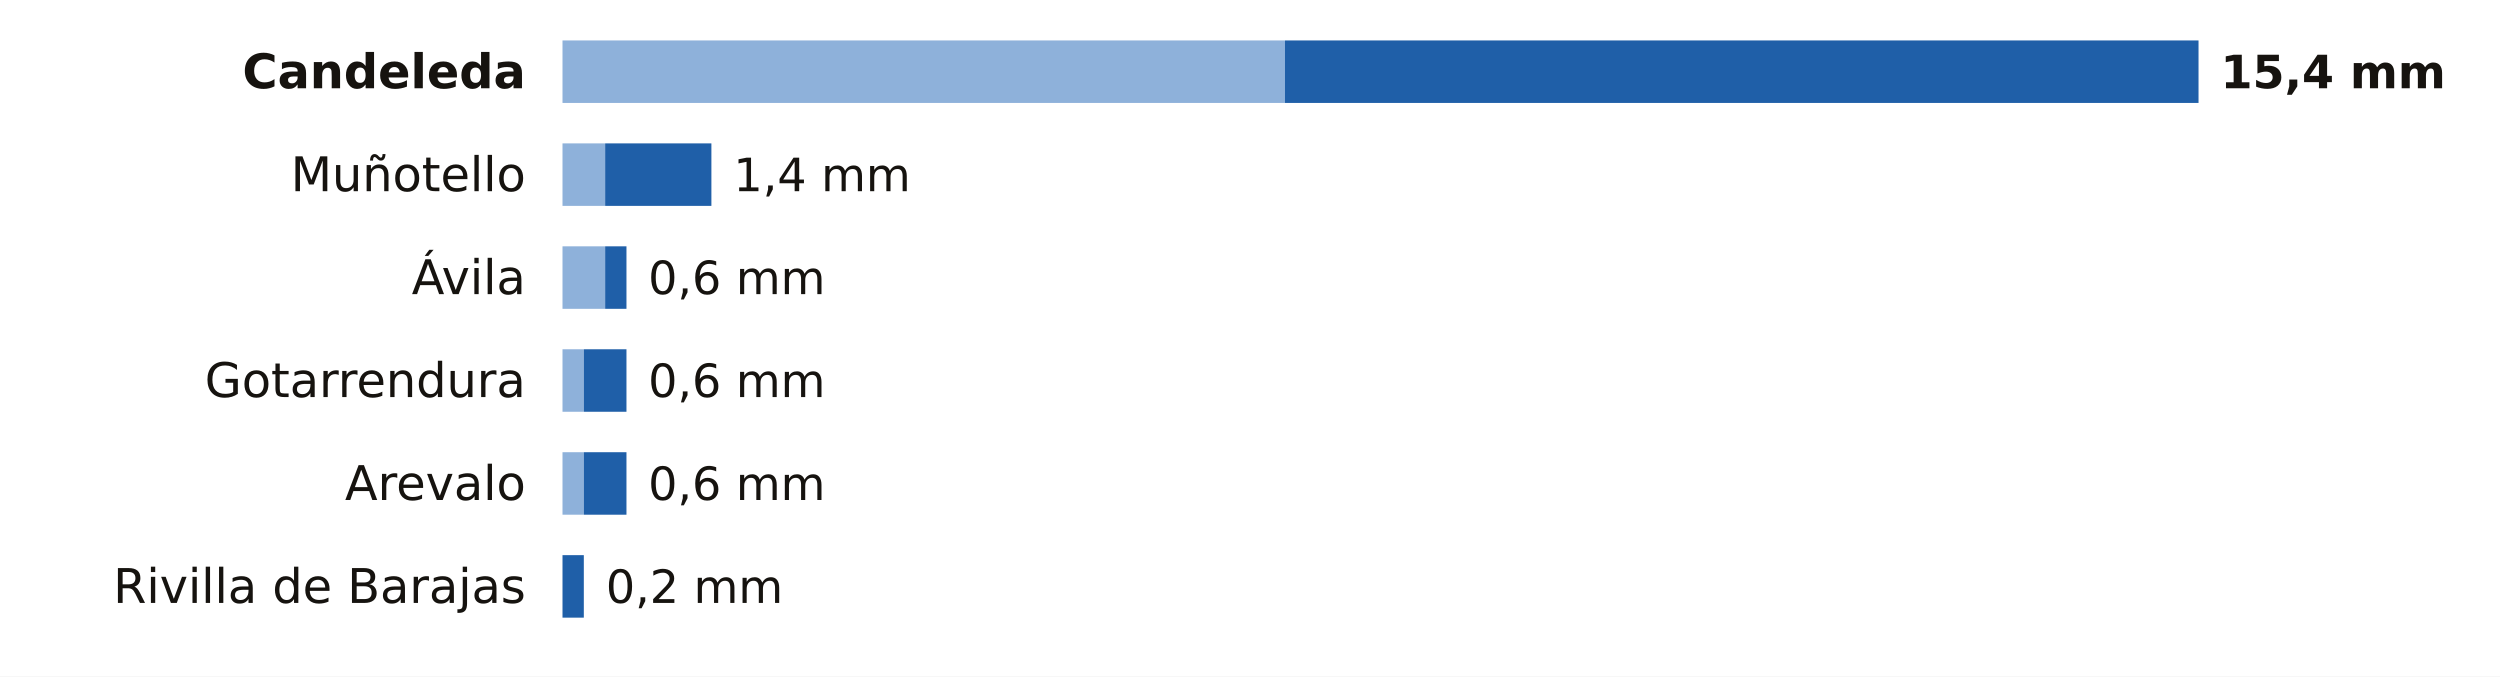
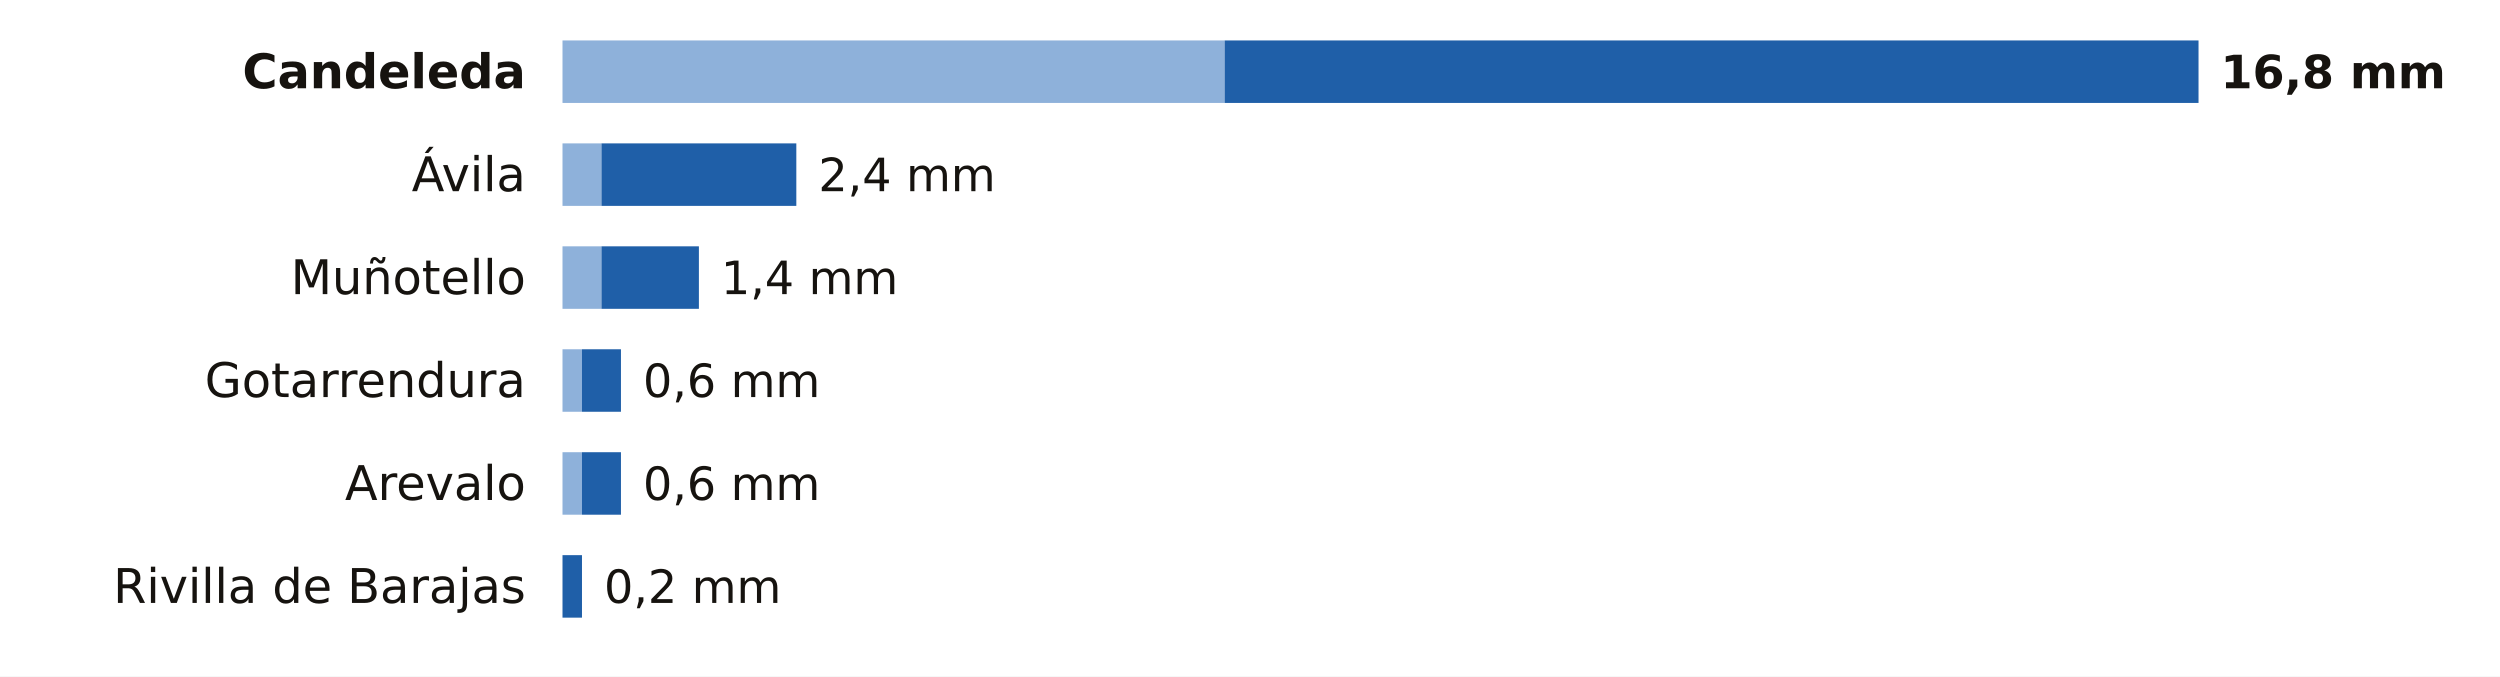
<svg xmlns="http://www.w3.org/2000/svg" viewBox="0 0 680 184" width="680" height="184" role="img" aria-label="La lluvia de los últimos 7 días en las estaciones de AEMET de Ávila">
  <rect width="680" height="184" fill="#FFFFFF" />
  <text x="143.0" y="24.0" font-size="13" fill="#16130F" text-anchor="end" font-weight="600" font-family="Public Sans, DejaVu Sans, Arial, sans-serif">Candeleda</text>
-   <rect x="153" y="11" width="196.5" height="17" fill="#8EB1DA" />
-   <rect x="349.5" y="11" width="248.5" height="17" fill="#1F5FA8" />
-   <text x="604.0" y="24.0" font-size="12.5" fill="#16130F" text-anchor="start" font-weight="700" font-family="Public Sans, DejaVu Sans, Arial, sans-serif">15,4 mm</text>
-   <text x="143.0" y="52.0" font-size="13" fill="#16130F" text-anchor="end" font-weight="400" font-family="Public Sans, DejaVu Sans, Arial, sans-serif">Muñotello</text>
-   <rect x="153" y="39" width="11.6" height="17" fill="#8EB1DA" />
-   <rect x="164.6" y="39" width="28.9" height="17" fill="#1F5FA8" />
-   <text x="199.5" y="52.0" font-size="12.5" fill="#16130F" text-anchor="start" font-weight="500" font-family="Public Sans, DejaVu Sans, Arial, sans-serif">1,4 mm</text>
-   <text x="143.0" y="80.0" font-size="13" fill="#16130F" text-anchor="end" font-weight="400" font-family="Public Sans, DejaVu Sans, Arial, sans-serif">Ávila</text>
-   <rect x="153" y="67" width="11.6" height="17" fill="#8EB1DA" />
-   <rect x="164.6" y="67" width="5.8" height="17" fill="#1F5FA8" />
-   <text x="176.3" y="80.0" font-size="12.5" fill="#16130F" text-anchor="start" font-weight="500" font-family="Public Sans, DejaVu Sans, Arial, sans-serif">0,6 mm</text>
+   <rect x="153" y="11" width="180.1" height="17" fill="#8EB1DA" />
+   <rect x="333.1" y="11" width="264.9" height="17" fill="#1F5FA8" />
+   <text x="604.0" y="24.0" font-size="12.5" fill="#16130F" text-anchor="start" font-weight="700" font-family="Public Sans, DejaVu Sans, Arial, sans-serif">16,8 mm</text>
+   <text x="143.0" y="52.0" font-size="13" fill="#16130F" text-anchor="end" font-weight="400" font-family="Public Sans, DejaVu Sans, Arial, sans-serif">Ávila</text>
+   <rect x="153" y="39" width="10.6" height="17" fill="#8EB1DA" />
+   <rect x="163.6" y="39" width="53.0" height="17" fill="#1F5FA8" />
+   <text x="222.6" y="52.0" font-size="12.5" fill="#16130F" text-anchor="start" font-weight="500" font-family="Public Sans, DejaVu Sans, Arial, sans-serif">2,4 mm</text>
+   <text x="143.0" y="80.0" font-size="13" fill="#16130F" text-anchor="end" font-weight="400" font-family="Public Sans, DejaVu Sans, Arial, sans-serif">Muñotello</text>
+   <rect x="153" y="67" width="10.6" height="17" fill="#8EB1DA" />
+   <rect x="163.6" y="67" width="26.5" height="17" fill="#1F5FA8" />
+   <text x="196.1" y="80.0" font-size="12.5" fill="#16130F" text-anchor="start" font-weight="500" font-family="Public Sans, DejaVu Sans, Arial, sans-serif">1,4 mm</text>
  <text x="143.0" y="108.0" font-size="13" fill="#16130F" text-anchor="end" font-weight="400" font-family="Public Sans, DejaVu Sans, Arial, sans-serif">Gotarrendura</text>
-   <rect x="153" y="95" width="5.8" height="17" fill="#8EB1DA" />
-   <rect x="158.8" y="95" width="11.6" height="17" fill="#1F5FA8" />
-   <text x="176.3" y="108.0" font-size="12.5" fill="#16130F" text-anchor="start" font-weight="500" font-family="Public Sans, DejaVu Sans, Arial, sans-serif">0,6 mm</text>
+   <rect x="153" y="95" width="5.3" height="17" fill="#8EB1DA" />
+   <rect x="158.3" y="95" width="10.6" height="17" fill="#1F5FA8" />
+   <text x="174.9" y="108.0" font-size="12.5" fill="#16130F" text-anchor="start" font-weight="500" font-family="Public Sans, DejaVu Sans, Arial, sans-serif">0,6 mm</text>
  <text x="143.0" y="136.0" font-size="13" fill="#16130F" text-anchor="end" font-weight="400" font-family="Public Sans, DejaVu Sans, Arial, sans-serif">Arevalo</text>
-   <rect x="153" y="123" width="5.8" height="17" fill="#8EB1DA" />
-   <rect x="158.8" y="123" width="11.6" height="17" fill="#1F5FA8" />
-   <text x="176.3" y="136.0" font-size="12.5" fill="#16130F" text-anchor="start" font-weight="500" font-family="Public Sans, DejaVu Sans, Arial, sans-serif">0,6 mm</text>
+   <rect x="153" y="123" width="5.3" height="17" fill="#8EB1DA" />
+   <rect x="158.3" y="123" width="10.6" height="17" fill="#1F5FA8" />
+   <text x="174.9" y="136.0" font-size="12.5" fill="#16130F" text-anchor="start" font-weight="500" font-family="Public Sans, DejaVu Sans, Arial, sans-serif">0,6 mm</text>
  <text x="143.0" y="164.0" font-size="13" fill="#16130F" text-anchor="end" font-weight="400" font-family="Public Sans, DejaVu Sans, Arial, sans-serif">Rivilla de Barajas</text>
-   <rect x="153.0" y="151" width="5.8" height="17" fill="#1F5FA8" />
-   <text x="164.8" y="164.0" font-size="12.5" fill="#16130F" text-anchor="start" font-weight="500" font-family="Public Sans, DejaVu Sans, Arial, sans-serif">0,2 mm</text>
+   <rect x="153.0" y="151" width="5.3" height="17" fill="#1F5FA8" />
+   <text x="164.3" y="164.0" font-size="12.5" fill="#16130F" text-anchor="start" font-weight="500" font-family="Public Sans, DejaVu Sans, Arial, sans-serif">0,2 mm</text>
</svg>
